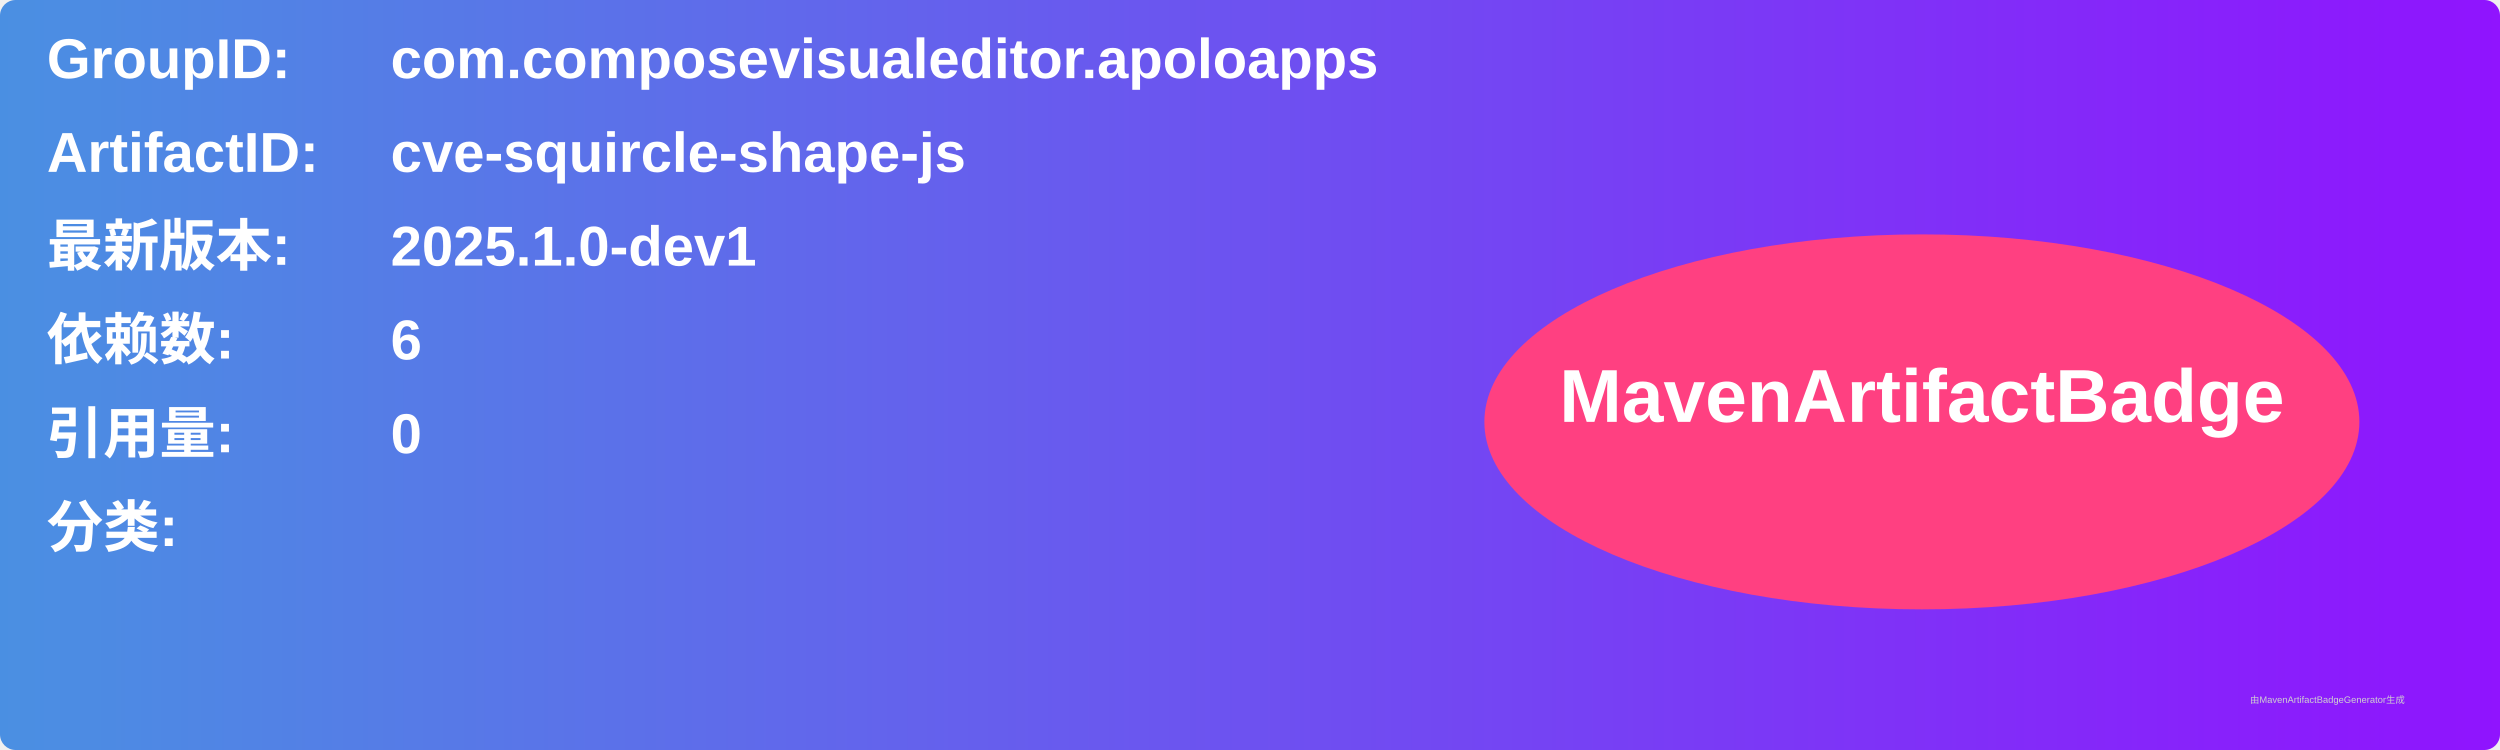
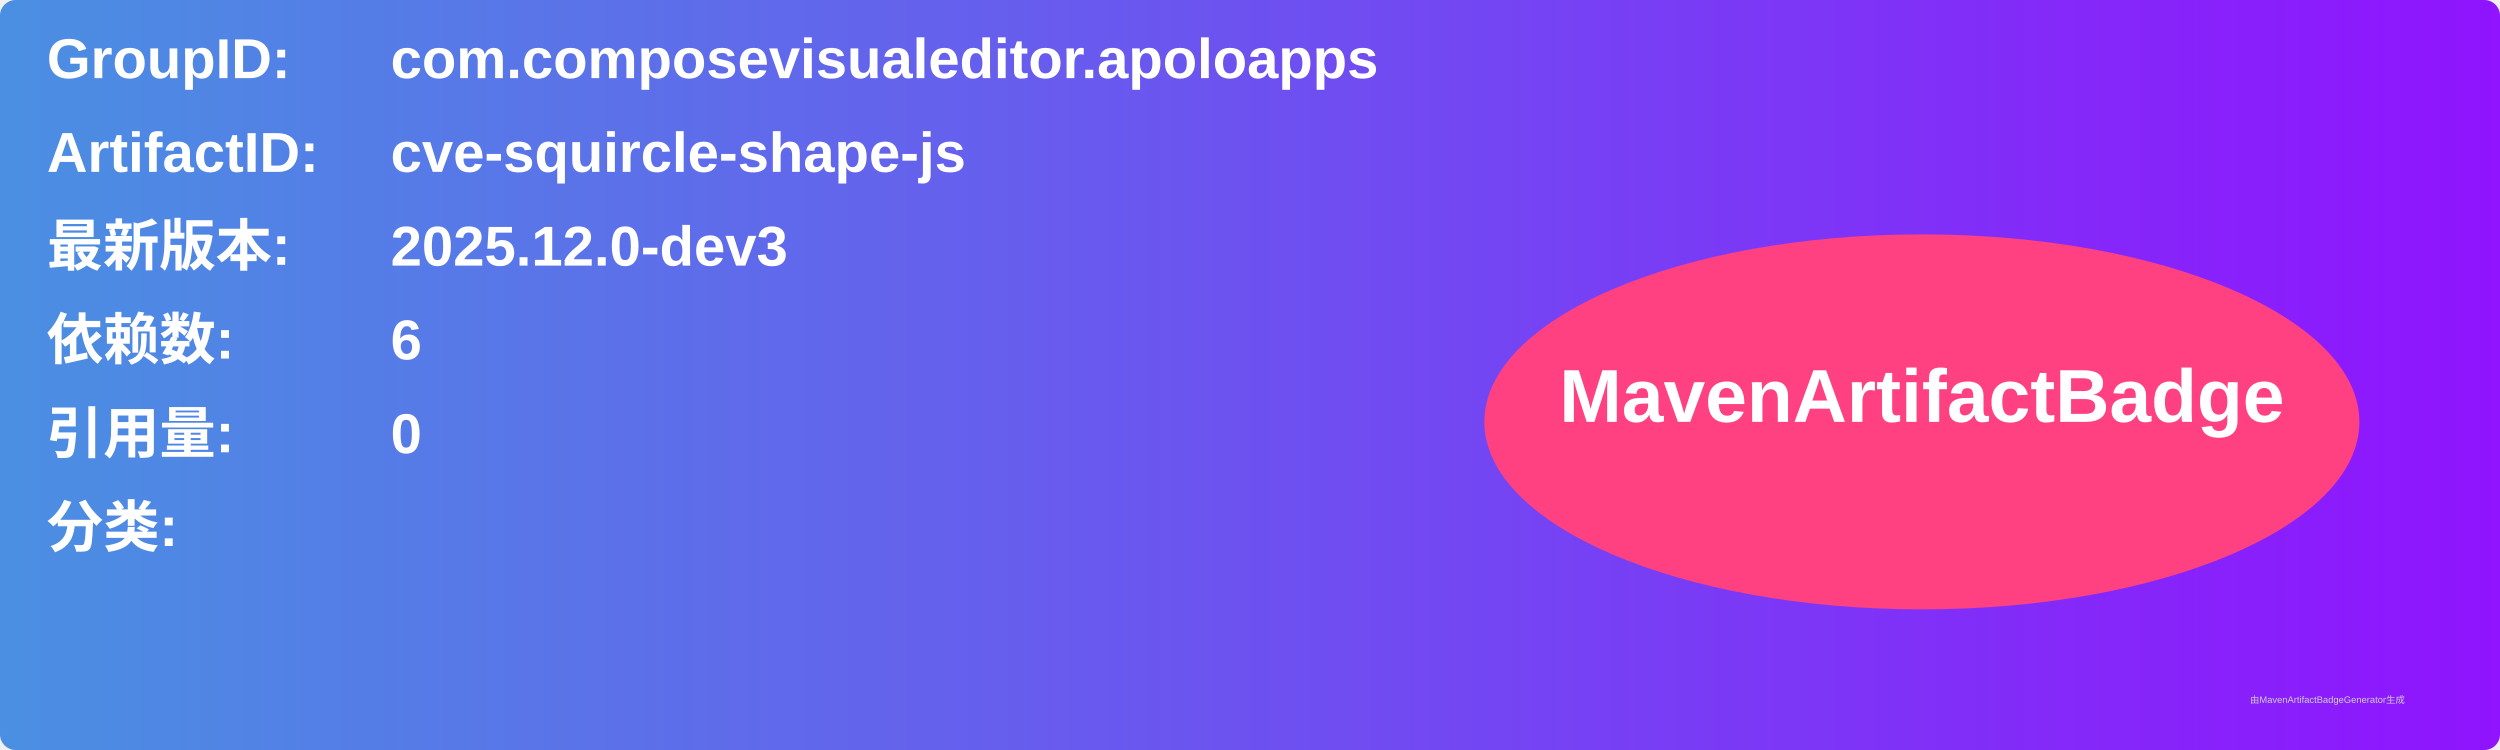
<svg xmlns="http://www.w3.org/2000/svg" width="800" height="240" viewBox="0 0 800 240">
  <linearGradient id="grad" x1="0%" y1="0%" x2="100%" y2="0%">
    <stop offset="0%" stop-color="#4a90e2" />
    <stop offset="100%" stop-color="#9013fe" />
  </linearGradient>
  <rect width="100%" height="100%" rx="5" ry="5" fill="url(#grad)" />
  <g transform="translate(15, 15)">
    <text x="0" y="10" font-family="Arial" font-size="18" fill="white" font-weight="bold" width="260">GroupID:</text>
    <text x="110" y="10" font-family="Arial" font-size="18" fill="white" font-weight="bold" width="460">com.composevisualeditor.apoloapps</text>
    <text x="0" y="40" font-family="Arial" font-size="18" fill="white" font-weight="bold" width="260">ArtifactID:</text>
    <text x="110" y="40" font-family="Arial" font-size="18" fill="white" font-weight="bold" width="460">cve-squircle-shape-js</text>
    <text x="0" y="70" font-family="Arial" font-size="18" fill="white" font-weight="bold">最新版本:</text>
    <text x="110" y="70" font-family="Arial" font-size="18" fill="white" font-weight="bold">
-       <tspan font-weight="bold">2025.1.0-dev1</tspan>
+       <tspan font-weight="bold">2025.12.0-dev3</tspan>
    </text>
    <text x="0" y="100" font-family="Arial" font-size="18" fill="white" font-weight="bold">依赖数: </text>
    <text x="110" y="100" font-family="Arial" font-size="18" fill="white">
      <tspan font-weight="bold">6</tspan>
    </text>
    <text x="0" y="130" font-family="Arial" font-size="18" fill="white" font-weight="bold">引用量: </text>
    <text x="110" y="130" font-family="Arial" font-size="18" fill="white">
      <tspan font-weight="bold">0</tspan>
    </text>
    <text x="0" y="160" font-family="Arial" font-size="18" fill="white" font-weight="bold">分类:</text>
    <text x="10" y="190" font-family="Arial" font-size="10" fill="white">
      <tspan font-weight="bold" />
    </text>
    <ellipse cx="600" cy="120" rx="140" ry="60" fill="#ff4081" />
    <text x="600" y="120" text-anchor="middle" font-family="Arial" font-size="24" fill="white" font-weight="bold">MavenArtifactBadge</text>
  </g>
  <text x="720" y="225" font-family="Arial" font-size="3" fill="#d0d0d0">由MavenArtifactBadgeGenerator生成</text>
</svg>
